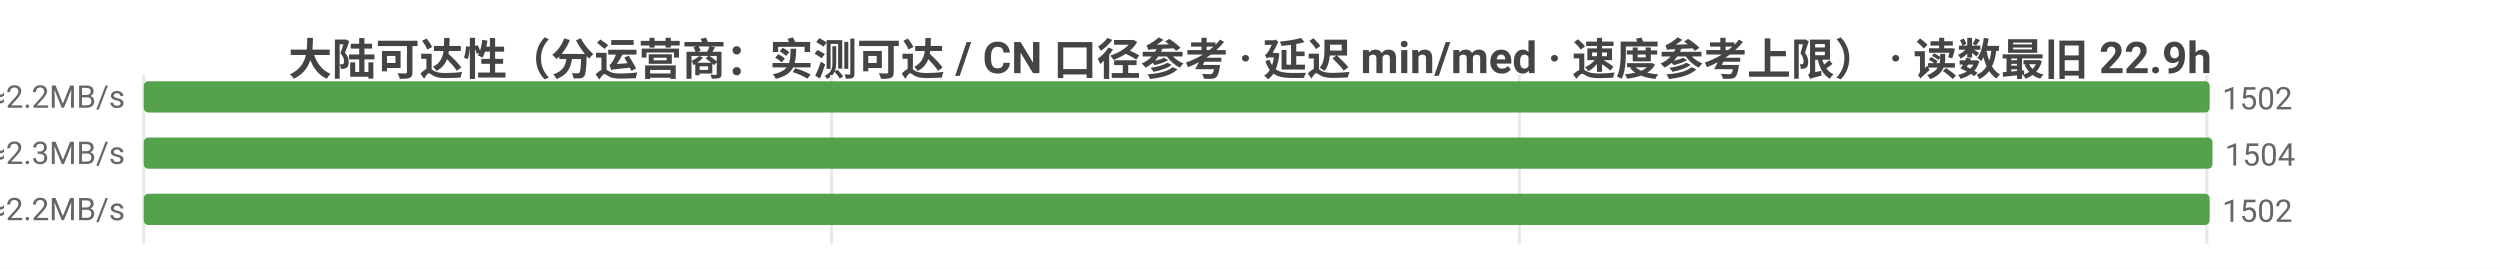
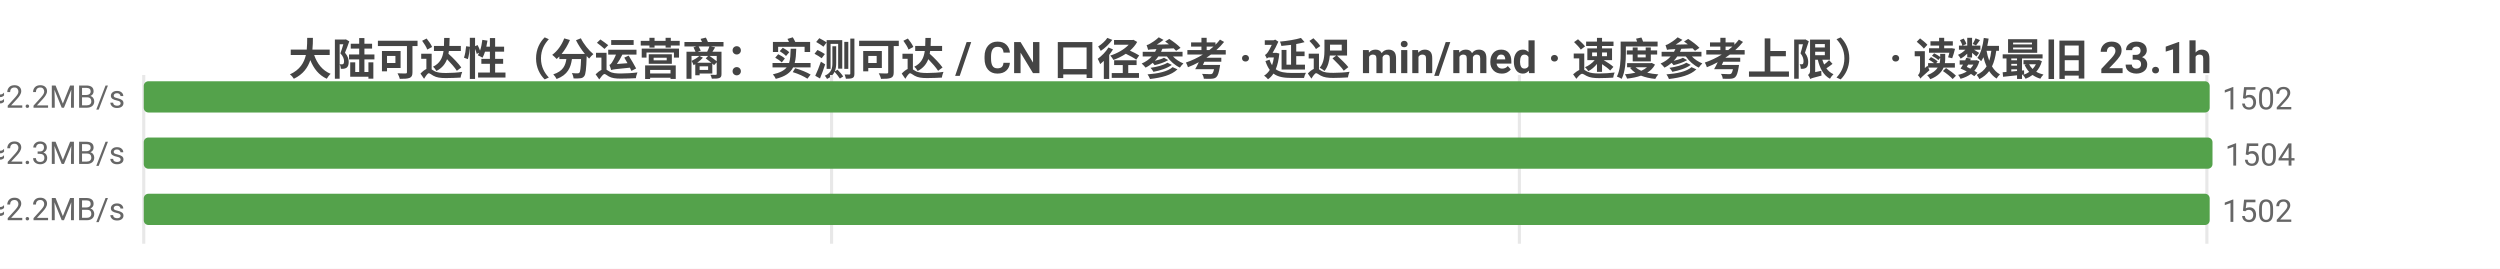
<svg xmlns="http://www.w3.org/2000/svg" width="800" height="86" viewBox="0 0 800 86">
  <rect width="800" height="86" fill="#ffffff" />
  <style>text{font-family:system-ui,-apple-system,'Segoe UI',Roboto,'PingFang SC','Microsoft YaHei','Noto Sans CJK SC',sans-serif}.g{stroke:#e8e8e8;stroke-width:1}.a{stroke:#999;stroke-width:1}.t{font-size:10px;fill:#666}.m{font-size:10px;text-anchor:middle;fill:#666}.e{font-size:10px;text-anchor:end;fill:#666}.l{font-size:11px;fill:#333}.tt{font-size:14px;font-weight:600;text-anchor:middle;fill:#444}.em{font-size:13px;text-anchor:middle;fill:#999}</style>
-   <text class="tt" x="400.0" y="24">大陆可达性（分运营商：实测可达 / CN 口径参考 · 延迟 min/med · 速度参考上限） · 读数最旧 22.9h</text>
+   <text class="tt" x="400.0" y="24">大陆可达性（分运营商：实测可达 / CN 口径参考 · 延迟 min/med · 速度参考上限） · 读数最旧 23.1h</text>
  <line class="g" x1="46" y1="24" x2="46" y2="78" />
  <line class="g" x1="266.1" y1="24" x2="266.1" y2="78" />
  <line class="g" x1="486.2" y1="24" x2="486.2" y2="78" />
  <line class="g" x1="706.2" y1="24" x2="706.2" y2="78" />
  <text class="e" x="40" y="35">中国电信  实测可达 1502/1502 · CN口径 16081  min17/med220ms  ≈2.2MB/s</text>
  <rect x="46" y="26" width="661.1" height="10" fill="#54a24b" rx="1.5" />
  <text class="t" x="711.1" y="35">1502</text>
  <text class="e" x="40" y="53">中国联通  实测可达 1504/1504 · CN口径 16081  min12/med211ms  ≈2.3MB/s</text>
  <rect x="46" y="44" width="662" height="10" fill="#54a24b" rx="1.5" />
  <text class="t" x="712" y="53">1504</text>
  <text class="e" x="40" y="71">中国移动  实测可达 1502/1502 · CN口径 16081  min26/med222ms  ≈2.2MB/s</text>
  <rect x="46" y="62" width="661.1" height="10" fill="#54a24b" rx="1.5" />
  <text class="t" x="711.1" y="71">1502</text>
</svg>
